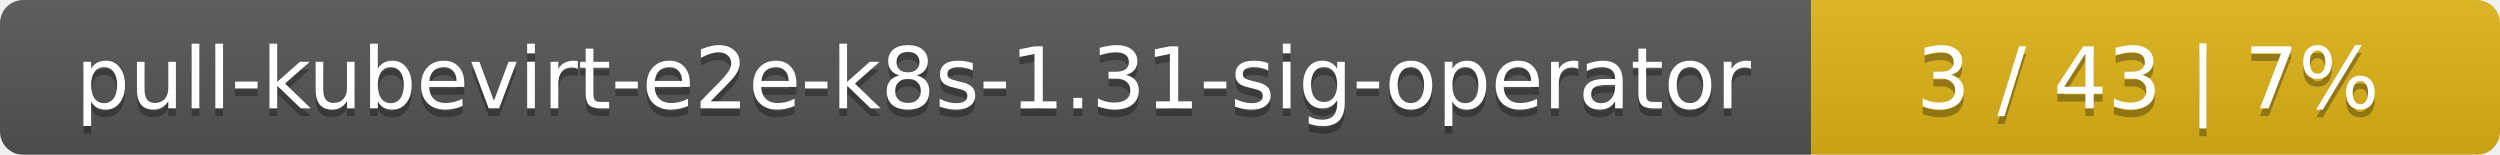
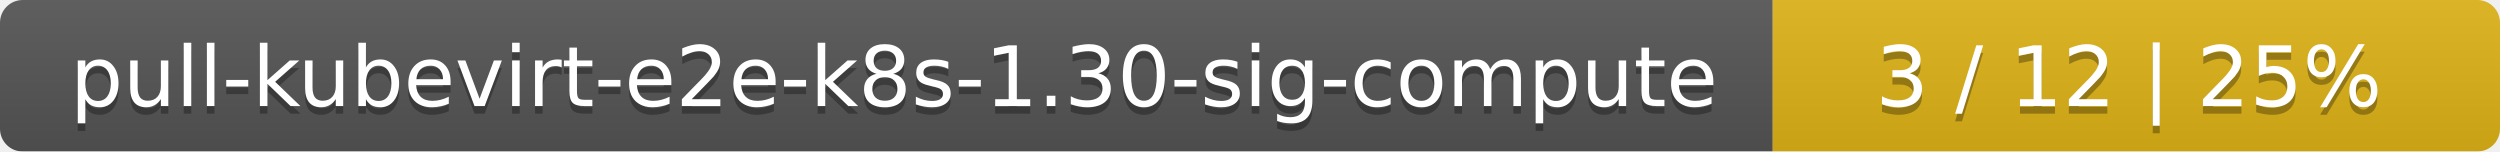
- <svg xmlns="http://www.w3.org/2000/svg" width="323" height="20">
+ <svg xmlns="http://www.w3.org/2000/svg" width="330" height="20">
  <linearGradient id="smooth" x2="0" y2="100%">
    <stop offset="0" stop-color="#bbb" stop-opacity=".1" />
    <stop offset="1" stop-opacity=".1" />
  </linearGradient>
  <mask id="round">
-     <rect width="323" height="20" rx="3" fill="#fff" />
+     <rect width="330" height="20" rx="3" fill="#fff" />
  </mask>
  <g mask="url(#round)">
    <rect width="234" height="20" fill="#555" />
-     <rect x="234" width="89" height="20" fill="#dfb317" />
-     <rect width="323" height="20" fill="url(#smooth)" />
+     <rect x="234" width="96" height="20" fill="#dfb317" />
+     <rect width="330" height="20" fill="url(#smooth)" />
  </g>
  <g fill="#fff" text-anchor="middle" font-family="DejaVu Sans,Verdana,Geneva,sans-serif" font-size="11">
-     <text x="118" y="15" fill="#010101" fill-opacity=".3">pull-kubevirt-e2e-k8s-1.31-sig-operator</text>
-     <text x="118" y="14">pull-kubevirt-e2e-k8s-1.31-sig-operator</text>
-     <text x="277.5" y="15" fill="#010101" fill-opacity=".3">3 / 43    |    7%</text>
-     <text x="277.5" y="14">3 / 43    |    7%</text>
+     <text x="118" y="15" fill="#010101" fill-opacity=".3">pull-kubevirt-e2e-k8s-1.30-sig-compute</text>
+     <text x="118" y="14">pull-kubevirt-e2e-k8s-1.30-sig-compute</text>
+     <text x="281" y="15" fill="#010101" fill-opacity=".3">3 / 12    |    25%</text>
+     <text x="281" y="14">3 / 12    |    25%</text>
  </g>
</svg>
